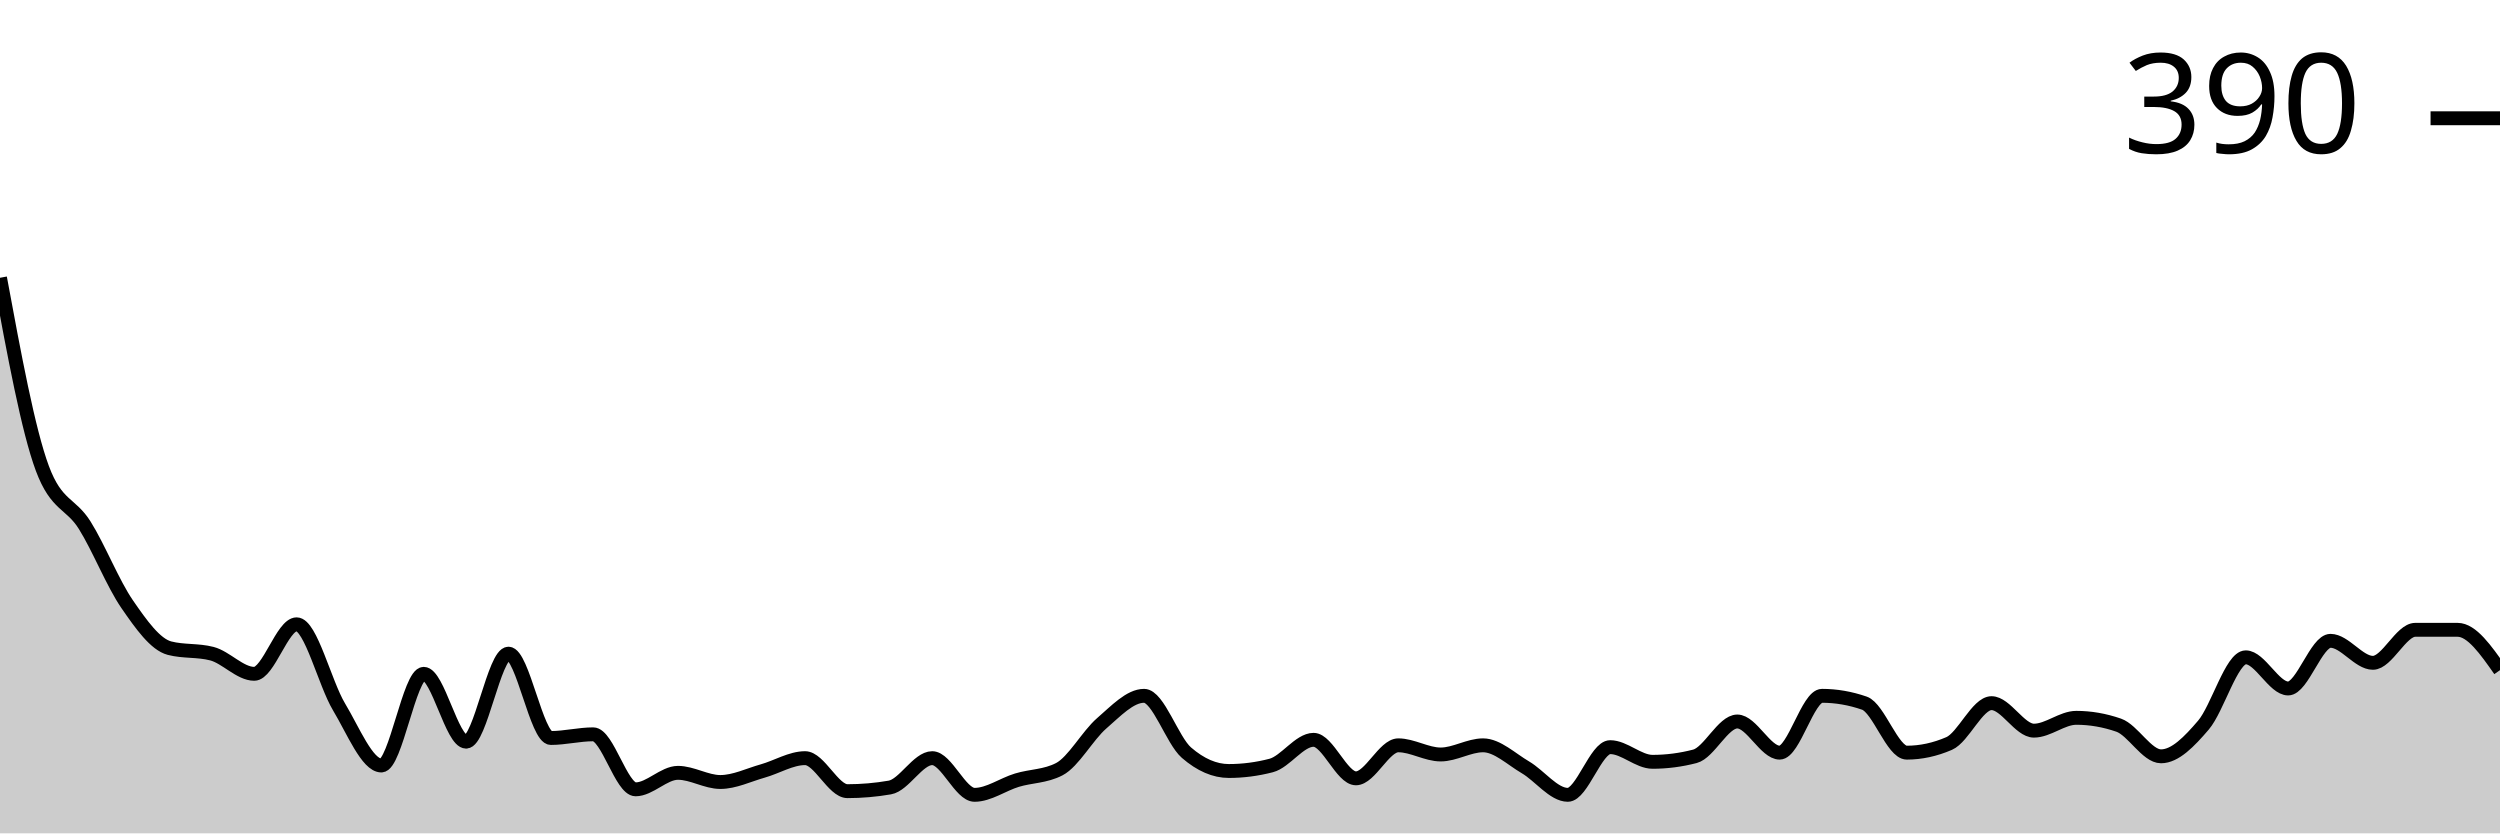
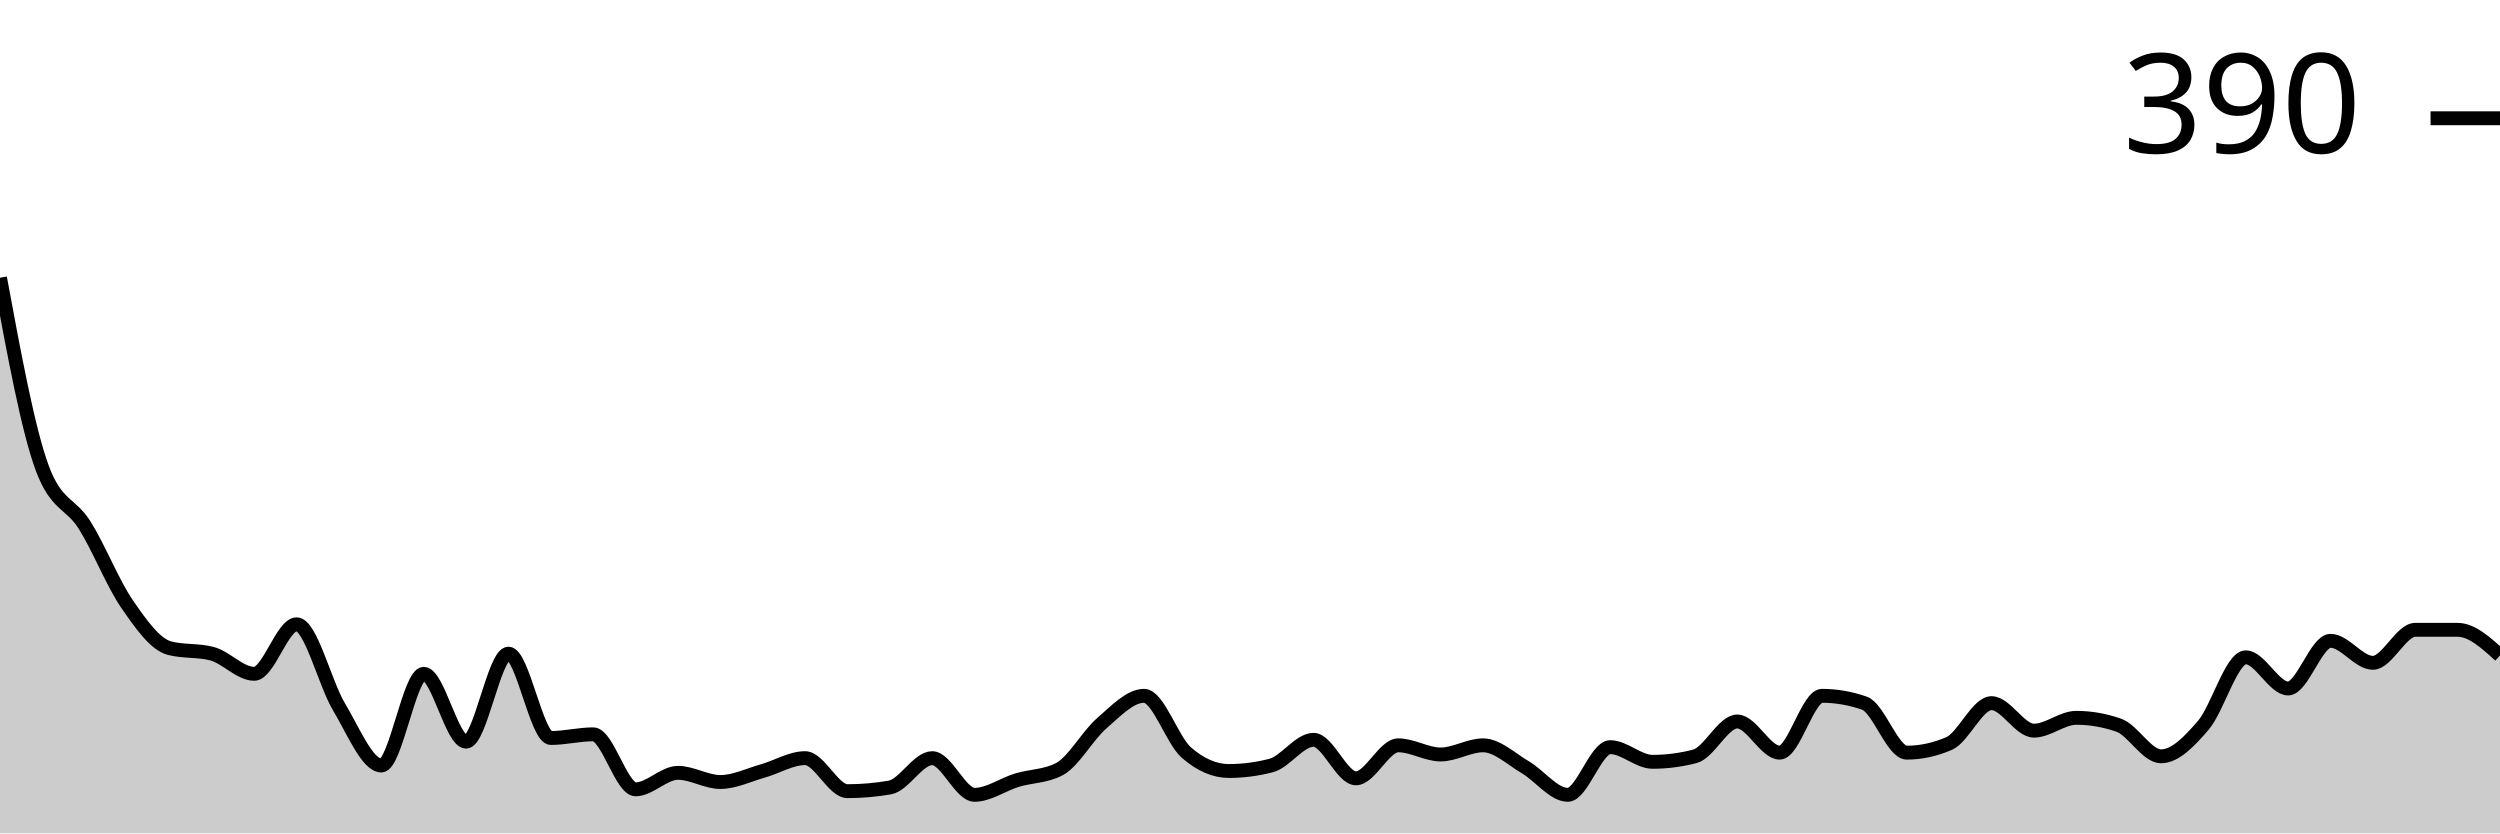
<svg xmlns="http://www.w3.org/2000/svg" viewBox="0 0 180 60">
  <g transform="translate(0,20)">
-     <path class="area" fill="rgba(0, 0, 0, 0.2)" d="M0,0C1.017,5.501,2.034,11.001,3.051,13.729C4.068,16.458,5.085,16.194,6.102,17.822C7.119,19.45,8.136,22.024,9.153,23.498C10.169,24.972,11.186,26.403,12.203,26.667C13.22,26.931,14.237,26.799,15.254,27.063C16.271,27.327,17.288,28.515,18.305,28.515C19.322,28.515,20.339,24.95,21.356,24.95C22.373,24.95,23.39,29.197,24.407,30.891C25.424,32.585,26.441,35.116,27.458,35.116C28.475,35.116,29.492,28.515,30.508,28.515C31.525,28.515,32.542,33.399,33.559,33.399C34.576,33.399,35.593,27.063,36.61,27.063C37.627,27.063,38.644,33.135,39.661,33.135C40.678,33.135,41.695,32.871,42.712,32.871C43.729,32.871,44.746,36.832,45.763,36.832C46.78,36.832,47.797,35.644,48.814,35.644C49.831,35.644,50.847,36.304,51.864,36.304C52.881,36.304,53.898,35.798,54.915,35.512C55.932,35.226,56.949,34.587,57.966,34.587C58.983,34.587,60,36.964,61.017,36.964C62.034,36.964,63.051,36.876,64.068,36.7C65.085,36.524,66.102,34.587,67.119,34.587C68.136,34.587,69.153,37.228,70.169,37.228C71.186,37.228,72.203,36.48,73.22,36.172C74.237,35.864,75.254,35.908,76.271,35.38C77.288,34.851,78.305,32.959,79.322,32.079C80.339,31.199,81.356,30.099,82.373,30.099C83.39,30.099,84.407,33.311,85.424,34.191C86.441,35.072,87.458,35.512,88.475,35.512C89.492,35.512,90.508,35.38,91.525,35.116C92.542,34.851,93.559,33.267,94.576,33.267C95.593,33.267,96.61,36.04,97.627,36.04C98.644,36.04,99.661,33.663,100.678,33.663C101.695,33.663,102.712,34.323,103.729,34.323C104.746,34.323,105.763,33.663,106.78,33.663C107.797,33.663,108.814,34.653,109.831,35.248C110.847,35.842,111.864,37.228,112.881,37.228C113.898,37.228,114.915,33.795,115.932,33.795C116.949,33.795,117.966,34.851,118.983,34.851C120,34.851,121.017,34.719,122.034,34.455C123.051,34.191,124.068,31.947,125.085,31.947C126.102,31.947,127.119,34.191,128.136,34.191C129.153,34.191,130.169,30.099,131.186,30.099C132.203,30.099,133.22,30.275,134.237,30.627C135.254,30.979,136.271,34.191,137.288,34.191C138.305,34.191,139.322,33.971,140.339,33.531C141.356,33.091,142.373,30.627,143.39,30.627C144.407,30.627,145.424,32.607,146.441,32.607C147.458,32.607,148.475,31.683,149.492,31.683C150.508,31.683,151.525,31.859,152.542,32.211C153.559,32.563,154.576,34.455,155.593,34.455C156.61,34.455,157.627,33.399,158.644,32.211C159.661,31.023,160.678,27.327,161.695,27.327C162.712,27.327,163.729,29.571,164.746,29.571C165.763,29.571,166.78,26.139,167.797,26.139C168.814,26.139,169.831,27.723,170.847,27.723C171.864,27.723,172.881,25.347,173.898,25.347C174.915,25.347,175.932,25.347,176.949,25.347C177.966,25.347,178.983,26.799,180,28.251L180,40C178.983,40,177.966,40,176.949,40C175.932,40,174.915,40,173.898,40C172.881,40,171.864,40,170.847,40C169.831,40,168.814,40,167.797,40C166.78,40,165.763,40,164.746,40C163.729,40,162.712,40,161.695,40C160.678,40,159.661,40,158.644,40C157.627,40,156.61,40,155.593,40C154.576,40,153.559,40,152.542,40C151.525,40,150.508,40,149.492,40C148.475,40,147.458,40,146.441,40C145.424,40,144.407,40,143.39,40C142.373,40,141.356,40,140.339,40C139.322,40,138.305,40,137.288,40C136.271,40,135.254,40,134.237,40C133.22,40,132.203,40,131.186,40C130.169,40,129.153,40,128.136,40C127.119,40,126.102,40,125.085,40C124.068,40,123.051,40,122.034,40C121.017,40,120,40,118.983,40C117.966,40,116.949,40,115.932,40C114.915,40,113.898,40,112.881,40C111.864,40,110.847,40,109.831,40C108.814,40,107.797,40,106.78,40C105.763,40,104.746,40,103.729,40C102.712,40,101.695,40,100.678,40C99.661,40,98.644,40,97.627,40C96.61,40,95.593,40,94.576,40C93.559,40,92.542,40,91.525,40C90.508,40,89.492,40,88.475,40C87.458,40,86.441,40,85.424,40C84.407,40,83.39,40,82.373,40C81.356,40,80.339,40,79.322,40C78.305,40,77.288,40,76.271,40C75.254,40,74.237,40,73.22,40C72.203,40,71.186,40,70.169,40C69.153,40,68.136,40,67.119,40C66.102,40,65.085,40,64.068,40C63.051,40,62.034,40,61.017,40C60,40,58.983,40,57.966,40C56.949,40,55.932,40,54.915,40C53.898,40,52.881,40,51.864,40C50.847,40,49.831,40,48.814,40C47.797,40,46.78,40,45.763,40C44.746,40,43.729,40,42.712,40C41.695,40,40.678,40,39.661,40C38.644,40,37.627,40,36.61,40C35.593,40,34.576,40,33.559,40C32.542,40,31.525,40,30.508,40C29.492,40,28.475,40,27.458,40C26.441,40,25.424,40,24.407,40C23.39,40,22.373,40,21.356,40C20.339,40,19.322,40,18.305,40C17.288,40,16.271,40,15.254,40C14.237,40,13.22,40,12.203,40C11.186,40,10.169,40,9.153,40C8.136,40,7.119,40,6.102,40C5.085,40,4.068,40,3.051,40C2.034,40,1.017,40,0,40Z" />
-     <path class="line" stroke="black" fill="none" d="M0,0C1.017,5.501,2.034,11.001,3.051,13.729C4.068,16.458,5.085,16.194,6.102,17.822C7.119,19.45,8.136,22.024,9.153,23.498C10.169,24.972,11.186,26.403,12.203,26.667C13.22,26.931,14.237,26.799,15.254,27.063C16.271,27.327,17.288,28.515,18.305,28.515C19.322,28.515,20.339,24.95,21.356,24.95C22.373,24.95,23.39,29.197,24.407,30.891C25.424,32.585,26.441,35.116,27.458,35.116C28.475,35.116,29.492,28.515,30.508,28.515C31.525,28.515,32.542,33.399,33.559,33.399C34.576,33.399,35.593,27.063,36.61,27.063C37.627,27.063,38.644,33.135,39.661,33.135C40.678,33.135,41.695,32.871,42.712,32.871C43.729,32.871,44.746,36.832,45.763,36.832C46.78,36.832,47.797,35.644,48.814,35.644C49.831,35.644,50.847,36.304,51.864,36.304C52.881,36.304,53.898,35.798,54.915,35.512C55.932,35.226,56.949,34.587,57.966,34.587C58.983,34.587,60,36.964,61.017,36.964C62.034,36.964,63.051,36.876,64.068,36.7C65.085,36.524,66.102,34.587,67.119,34.587C68.136,34.587,69.153,37.228,70.169,37.228C71.186,37.228,72.203,36.48,73.22,36.172C74.237,35.864,75.254,35.908,76.271,35.38C77.288,34.851,78.305,32.959,79.322,32.079C80.339,31.199,81.356,30.099,82.373,30.099C83.39,30.099,84.407,33.311,85.424,34.191C86.441,35.072,87.458,35.512,88.475,35.512C89.492,35.512,90.508,35.38,91.525,35.116C92.542,34.851,93.559,33.267,94.576,33.267C95.593,33.267,96.61,36.04,97.627,36.04C98.644,36.04,99.661,33.663,100.678,33.663C101.695,33.663,102.712,34.323,103.729,34.323C104.746,34.323,105.763,33.663,106.78,33.663C107.797,33.663,108.814,34.653,109.831,35.248C110.847,35.842,111.864,37.228,112.881,37.228C113.898,37.228,114.915,33.795,115.932,33.795C116.949,33.795,117.966,34.851,118.983,34.851C120,34.851,121.017,34.719,122.034,34.455C123.051,34.191,124.068,31.947,125.085,31.947C126.102,31.947,127.119,34.191,128.136,34.191C129.153,34.191,130.169,30.099,131.186,30.099C132.203,30.099,133.22,30.275,134.237,30.627C135.254,30.979,136.271,34.191,137.288,34.191C138.305,34.191,139.322,33.971,140.339,33.531C141.356,33.091,142.373,30.627,143.39,30.627C144.407,30.627,145.424,32.607,146.441,32.607C147.458,32.607,148.475,31.683,149.492,31.683C150.508,31.683,151.525,31.859,152.542,32.211C153.559,32.563,154.576,34.455,155.593,34.455C156.61,34.455,157.627,33.399,158.644,32.211C159.661,31.023,160.678,27.327,161.695,27.327C162.712,27.327,163.729,29.571,164.746,29.571C165.763,29.571,166.78,26.139,167.797,26.139C168.814,26.139,169.831,27.723,170.847,27.723C171.864,27.723,172.881,25.347,173.898,25.347C174.915,25.347,175.932,25.347,176.949,25.347C177.966,25.347,178.983,26.799,180,28.251" />
+     <path class="area" fill="rgba(0, 0, 0, 0.2)" d="M0,0C1.017,5.501,2.034,11.001,3.051,13.729C4.068,16.458,5.085,16.194,6.102,17.822C7.119,19.45,8.136,22.024,9.153,23.498C10.169,24.972,11.186,26.403,12.203,26.667C13.22,26.931,14.237,26.799,15.254,27.063C16.271,27.327,17.288,28.515,18.305,28.515C19.322,28.515,20.339,24.95,21.356,24.95C22.373,24.95,23.39,29.197,24.407,30.891C25.424,32.585,26.441,35.116,27.458,35.116C28.475,35.116,29.492,28.515,30.508,28.515C31.525,28.515,32.542,33.399,33.559,33.399C34.576,33.399,35.593,27.063,36.61,27.063C37.627,27.063,38.644,33.135,39.661,33.135C40.678,33.135,41.695,32.871,42.712,32.871C43.729,32.871,44.746,36.832,45.763,36.832C46.78,36.832,47.797,35.644,48.814,35.644C49.831,35.644,50.847,36.304,51.864,36.304C52.881,36.304,53.898,35.798,54.915,35.512C55.932,35.226,56.949,34.587,57.966,34.587C58.983,34.587,60,36.964,61.017,36.964C62.034,36.964,63.051,36.876,64.068,36.7C65.085,36.524,66.102,34.587,67.119,34.587C68.136,34.587,69.153,37.228,70.169,37.228C71.186,37.228,72.203,36.48,73.22,36.172C74.237,35.864,75.254,35.908,76.271,35.38C77.288,34.851,78.305,32.959,79.322,32.079C80.339,31.199,81.356,30.099,82.373,30.099C83.39,30.099,84.407,33.311,85.424,34.191C86.441,35.072,87.458,35.512,88.475,35.512C89.492,35.512,90.508,35.38,91.525,35.116C92.542,34.851,93.559,33.267,94.576,33.267C95.593,33.267,96.61,36.04,97.627,36.04C98.644,36.04,99.661,33.663,100.678,33.663C101.695,33.663,102.712,34.323,103.729,34.323C104.746,34.323,105.763,33.663,106.78,33.663C107.797,33.663,108.814,34.653,109.831,35.248C110.847,35.842,111.864,37.228,112.881,37.228C113.898,37.228,114.915,33.795,115.932,33.795C116.949,33.795,117.966,34.851,118.983,34.851C120,34.851,121.017,34.719,122.034,34.455C123.051,34.191,124.068,31.947,125.085,31.947C126.102,31.947,127.119,34.191,128.136,34.191C129.153,34.191,130.169,30.099,131.186,30.099C132.203,30.099,133.22,30.275,134.237,30.627C135.254,30.979,136.271,34.191,137.288,34.191C138.305,34.191,139.322,33.971,140.339,33.531C141.356,33.091,142.373,30.627,143.39,30.627C144.407,30.627,145.424,32.607,146.441,32.607C147.458,32.607,148.475,31.683,149.492,31.683C150.508,31.683,151.525,31.859,152.542,32.211C153.559,32.563,154.576,34.455,155.593,34.455C156.61,34.455,157.627,33.399,158.644,32.211C159.661,31.023,160.678,27.327,161.695,27.327C162.712,27.327,163.729,29.571,164.746,29.571C165.763,29.571,166.78,26.139,167.797,26.139C168.814,26.139,169.831,27.723,170.847,27.723C171.864,27.723,172.881,25.347,173.898,25.347C174.915,25.347,175.932,25.347,176.949,25.347C177.966,25.347,178.983,26.271,180,27.195L180,40C178.983,40,177.966,40,176.949,40C175.932,40,174.915,40,173.898,40C172.881,40,171.864,40,170.847,40C169.831,40,168.814,40,167.797,40C166.78,40,165.763,40,164.746,40C163.729,40,162.712,40,161.695,40C160.678,40,159.661,40,158.644,40C157.627,40,156.61,40,155.593,40C154.576,40,153.559,40,152.542,40C151.525,40,150.508,40,149.492,40C148.475,40,147.458,40,146.441,40C145.424,40,144.407,40,143.39,40C142.373,40,141.356,40,140.339,40C139.322,40,138.305,40,137.288,40C136.271,40,135.254,40,134.237,40C133.22,40,132.203,40,131.186,40C130.169,40,129.153,40,128.136,40C127.119,40,126.102,40,125.085,40C124.068,40,123.051,40,122.034,40C121.017,40,120,40,118.983,40C117.966,40,116.949,40,115.932,40C114.915,40,113.898,40,112.881,40C111.864,40,110.847,40,109.831,40C108.814,40,107.797,40,106.78,40C105.763,40,104.746,40,103.729,40C102.712,40,101.695,40,100.678,40C99.661,40,98.644,40,97.627,40C96.61,40,95.593,40,94.576,40C93.559,40,92.542,40,91.525,40C90.508,40,89.492,40,88.475,40C87.458,40,86.441,40,85.424,40C84.407,40,83.39,40,82.373,40C81.356,40,80.339,40,79.322,40C78.305,40,77.288,40,76.271,40C75.254,40,74.237,40,73.22,40C72.203,40,71.186,40,70.169,40C69.153,40,68.136,40,67.119,40C66.102,40,65.085,40,64.068,40C63.051,40,62.034,40,61.017,40C60,40,58.983,40,57.966,40C56.949,40,55.932,40,54.915,40C53.898,40,52.881,40,51.864,40C50.847,40,49.831,40,48.814,40C47.797,40,46.78,40,45.763,40C44.746,40,43.729,40,42.712,40C41.695,40,40.678,40,39.661,40C38.644,40,37.627,40,36.61,40C35.593,40,34.576,40,33.559,40C32.542,40,31.525,40,30.508,40C29.492,40,28.475,40,27.458,40C26.441,40,25.424,40,24.407,40C23.39,40,22.373,40,21.356,40C20.339,40,19.322,40,18.305,40C17.288,40,16.271,40,15.254,40C14.237,40,13.22,40,12.203,40C11.186,40,10.169,40,9.153,40C8.136,40,7.119,40,6.102,40C5.085,40,4.068,40,3.051,40C2.034,40,1.017,40,0,40Z" />
+     <path class="line" stroke="black" fill="none" d="M0,0C1.017,5.501,2.034,11.001,3.051,13.729C4.068,16.458,5.085,16.194,6.102,17.822C7.119,19.45,8.136,22.024,9.153,23.498C10.169,24.972,11.186,26.403,12.203,26.667C13.22,26.931,14.237,26.799,15.254,27.063C16.271,27.327,17.288,28.515,18.305,28.515C19.322,28.515,20.339,24.95,21.356,24.95C22.373,24.95,23.39,29.197,24.407,30.891C25.424,32.585,26.441,35.116,27.458,35.116C28.475,35.116,29.492,28.515,30.508,28.515C31.525,28.515,32.542,33.399,33.559,33.399C34.576,33.399,35.593,27.063,36.61,27.063C37.627,27.063,38.644,33.135,39.661,33.135C40.678,33.135,41.695,32.871,42.712,32.871C43.729,32.871,44.746,36.832,45.763,36.832C46.78,36.832,47.797,35.644,48.814,35.644C49.831,35.644,50.847,36.304,51.864,36.304C52.881,36.304,53.898,35.798,54.915,35.512C55.932,35.226,56.949,34.587,57.966,34.587C58.983,34.587,60,36.964,61.017,36.964C62.034,36.964,63.051,36.876,64.068,36.7C65.085,36.524,66.102,34.587,67.119,34.587C68.136,34.587,69.153,37.228,70.169,37.228C71.186,37.228,72.203,36.48,73.22,36.172C74.237,35.864,75.254,35.908,76.271,35.38C77.288,34.851,78.305,32.959,79.322,32.079C80.339,31.199,81.356,30.099,82.373,30.099C83.39,30.099,84.407,33.311,85.424,34.191C86.441,35.072,87.458,35.512,88.475,35.512C89.492,35.512,90.508,35.38,91.525,35.116C92.542,34.851,93.559,33.267,94.576,33.267C95.593,33.267,96.61,36.04,97.627,36.04C98.644,36.04,99.661,33.663,100.678,33.663C101.695,33.663,102.712,34.323,103.729,34.323C104.746,34.323,105.763,33.663,106.78,33.663C107.797,33.663,108.814,34.653,109.831,35.248C110.847,35.842,111.864,37.228,112.881,37.228C113.898,37.228,114.915,33.795,115.932,33.795C116.949,33.795,117.966,34.851,118.983,34.851C120,34.851,121.017,34.719,122.034,34.455C123.051,34.191,124.068,31.947,125.085,31.947C126.102,31.947,127.119,34.191,128.136,34.191C129.153,34.191,130.169,30.099,131.186,30.099C132.203,30.099,133.22,30.275,134.237,30.627C135.254,30.979,136.271,34.191,137.288,34.191C138.305,34.191,139.322,33.971,140.339,33.531C141.356,33.091,142.373,30.627,143.39,30.627C144.407,30.627,145.424,32.607,146.441,32.607C147.458,32.607,148.475,31.683,149.492,31.683C150.508,31.683,151.525,31.859,152.542,32.211C153.559,32.563,154.576,34.455,155.593,34.455C156.61,34.455,157.627,33.399,158.644,32.211C159.661,31.023,160.678,27.327,161.695,27.327C162.712,27.327,163.729,29.571,164.746,29.571C165.763,29.571,166.78,26.139,167.797,26.139C168.814,26.139,169.831,27.723,170.847,27.723C171.864,27.723,172.881,25.347,173.898,25.347C174.915,25.347,175.932,25.347,176.949,25.347C177.966,25.347,178.983,26.271,180,27.195" />
    <path class="axis-ceiling" stroke-width="1" stroke="black" fill="none" d="M175,-11.485L180,-11.485" />
    <text class="axis-ceiling-label" font-family="sans-serif" text-anchor="end" font-size="10px" x="170" y="-8.985">390</text>
  </g>
</svg>
